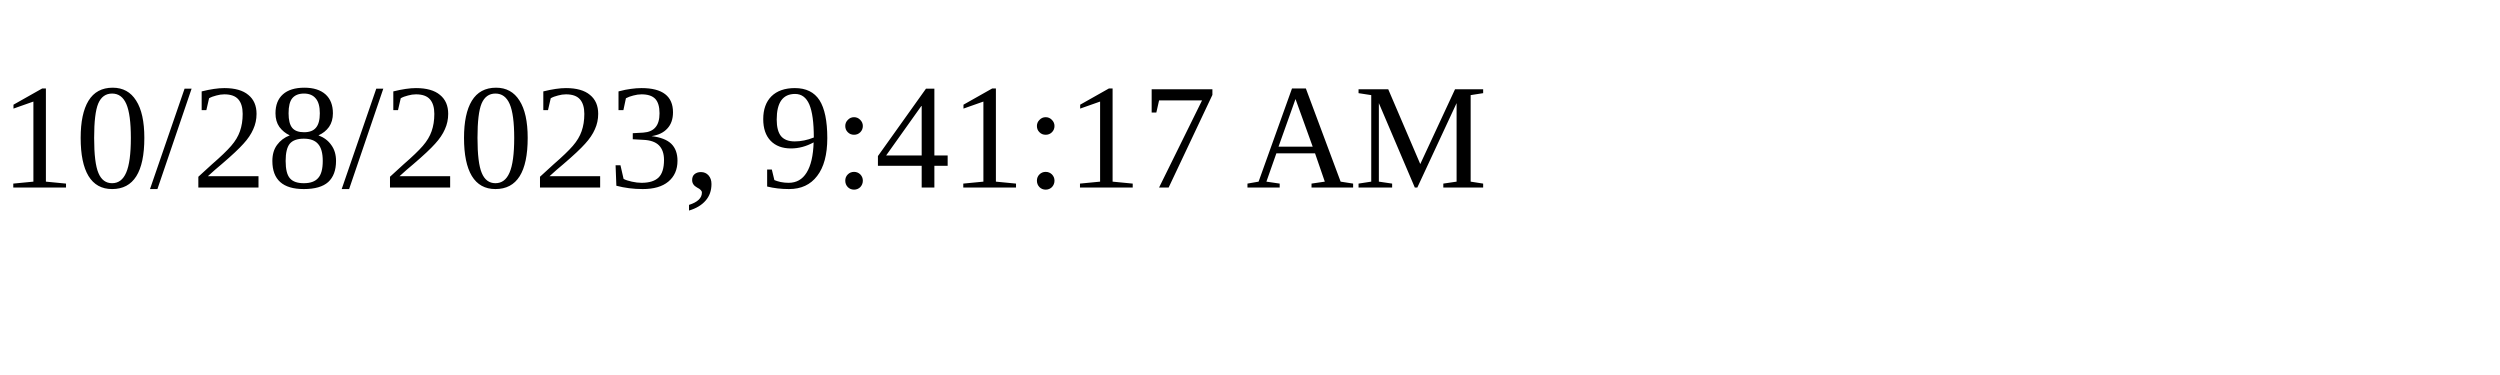
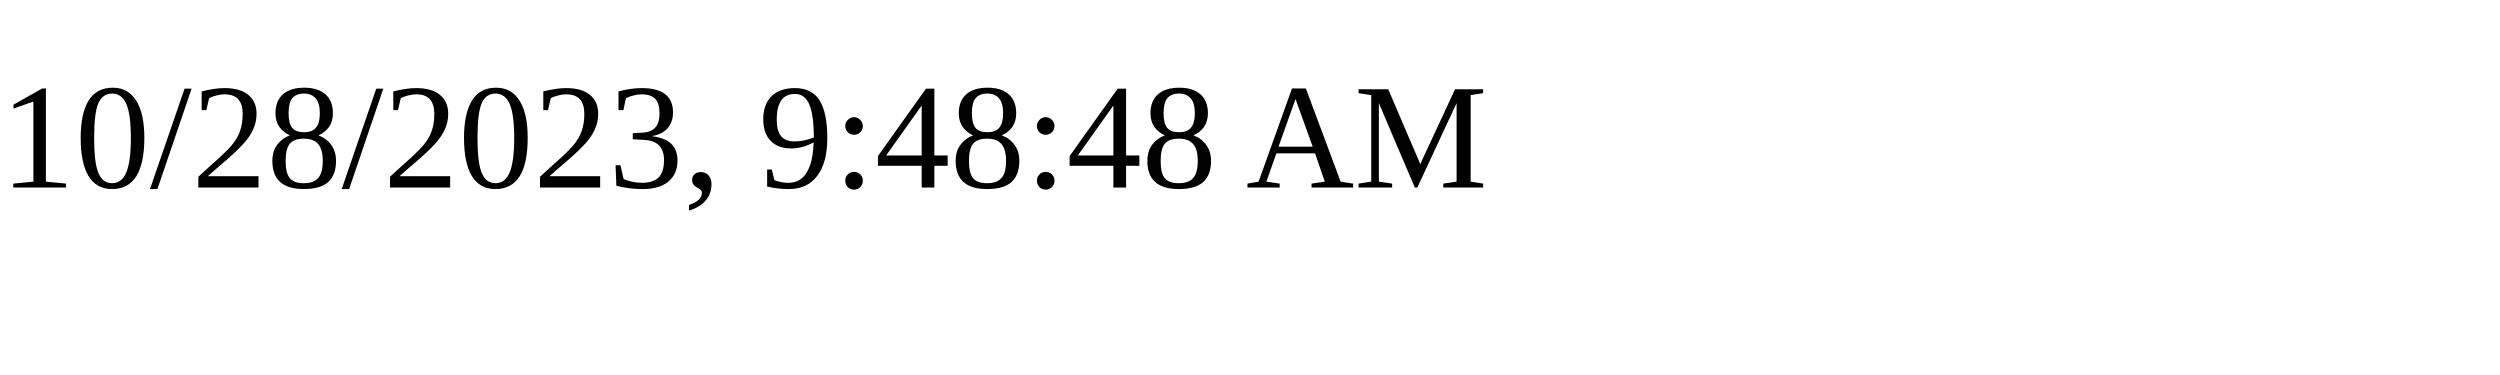
<svg xmlns="http://www.w3.org/2000/svg" height="30" width="200">
-   <text x="0" y="15">10/28/2023, 9:41:17 AM</text>
+   <text x="0" y="15">10/28/2023, 9:48:48 AM</text>
</svg>
